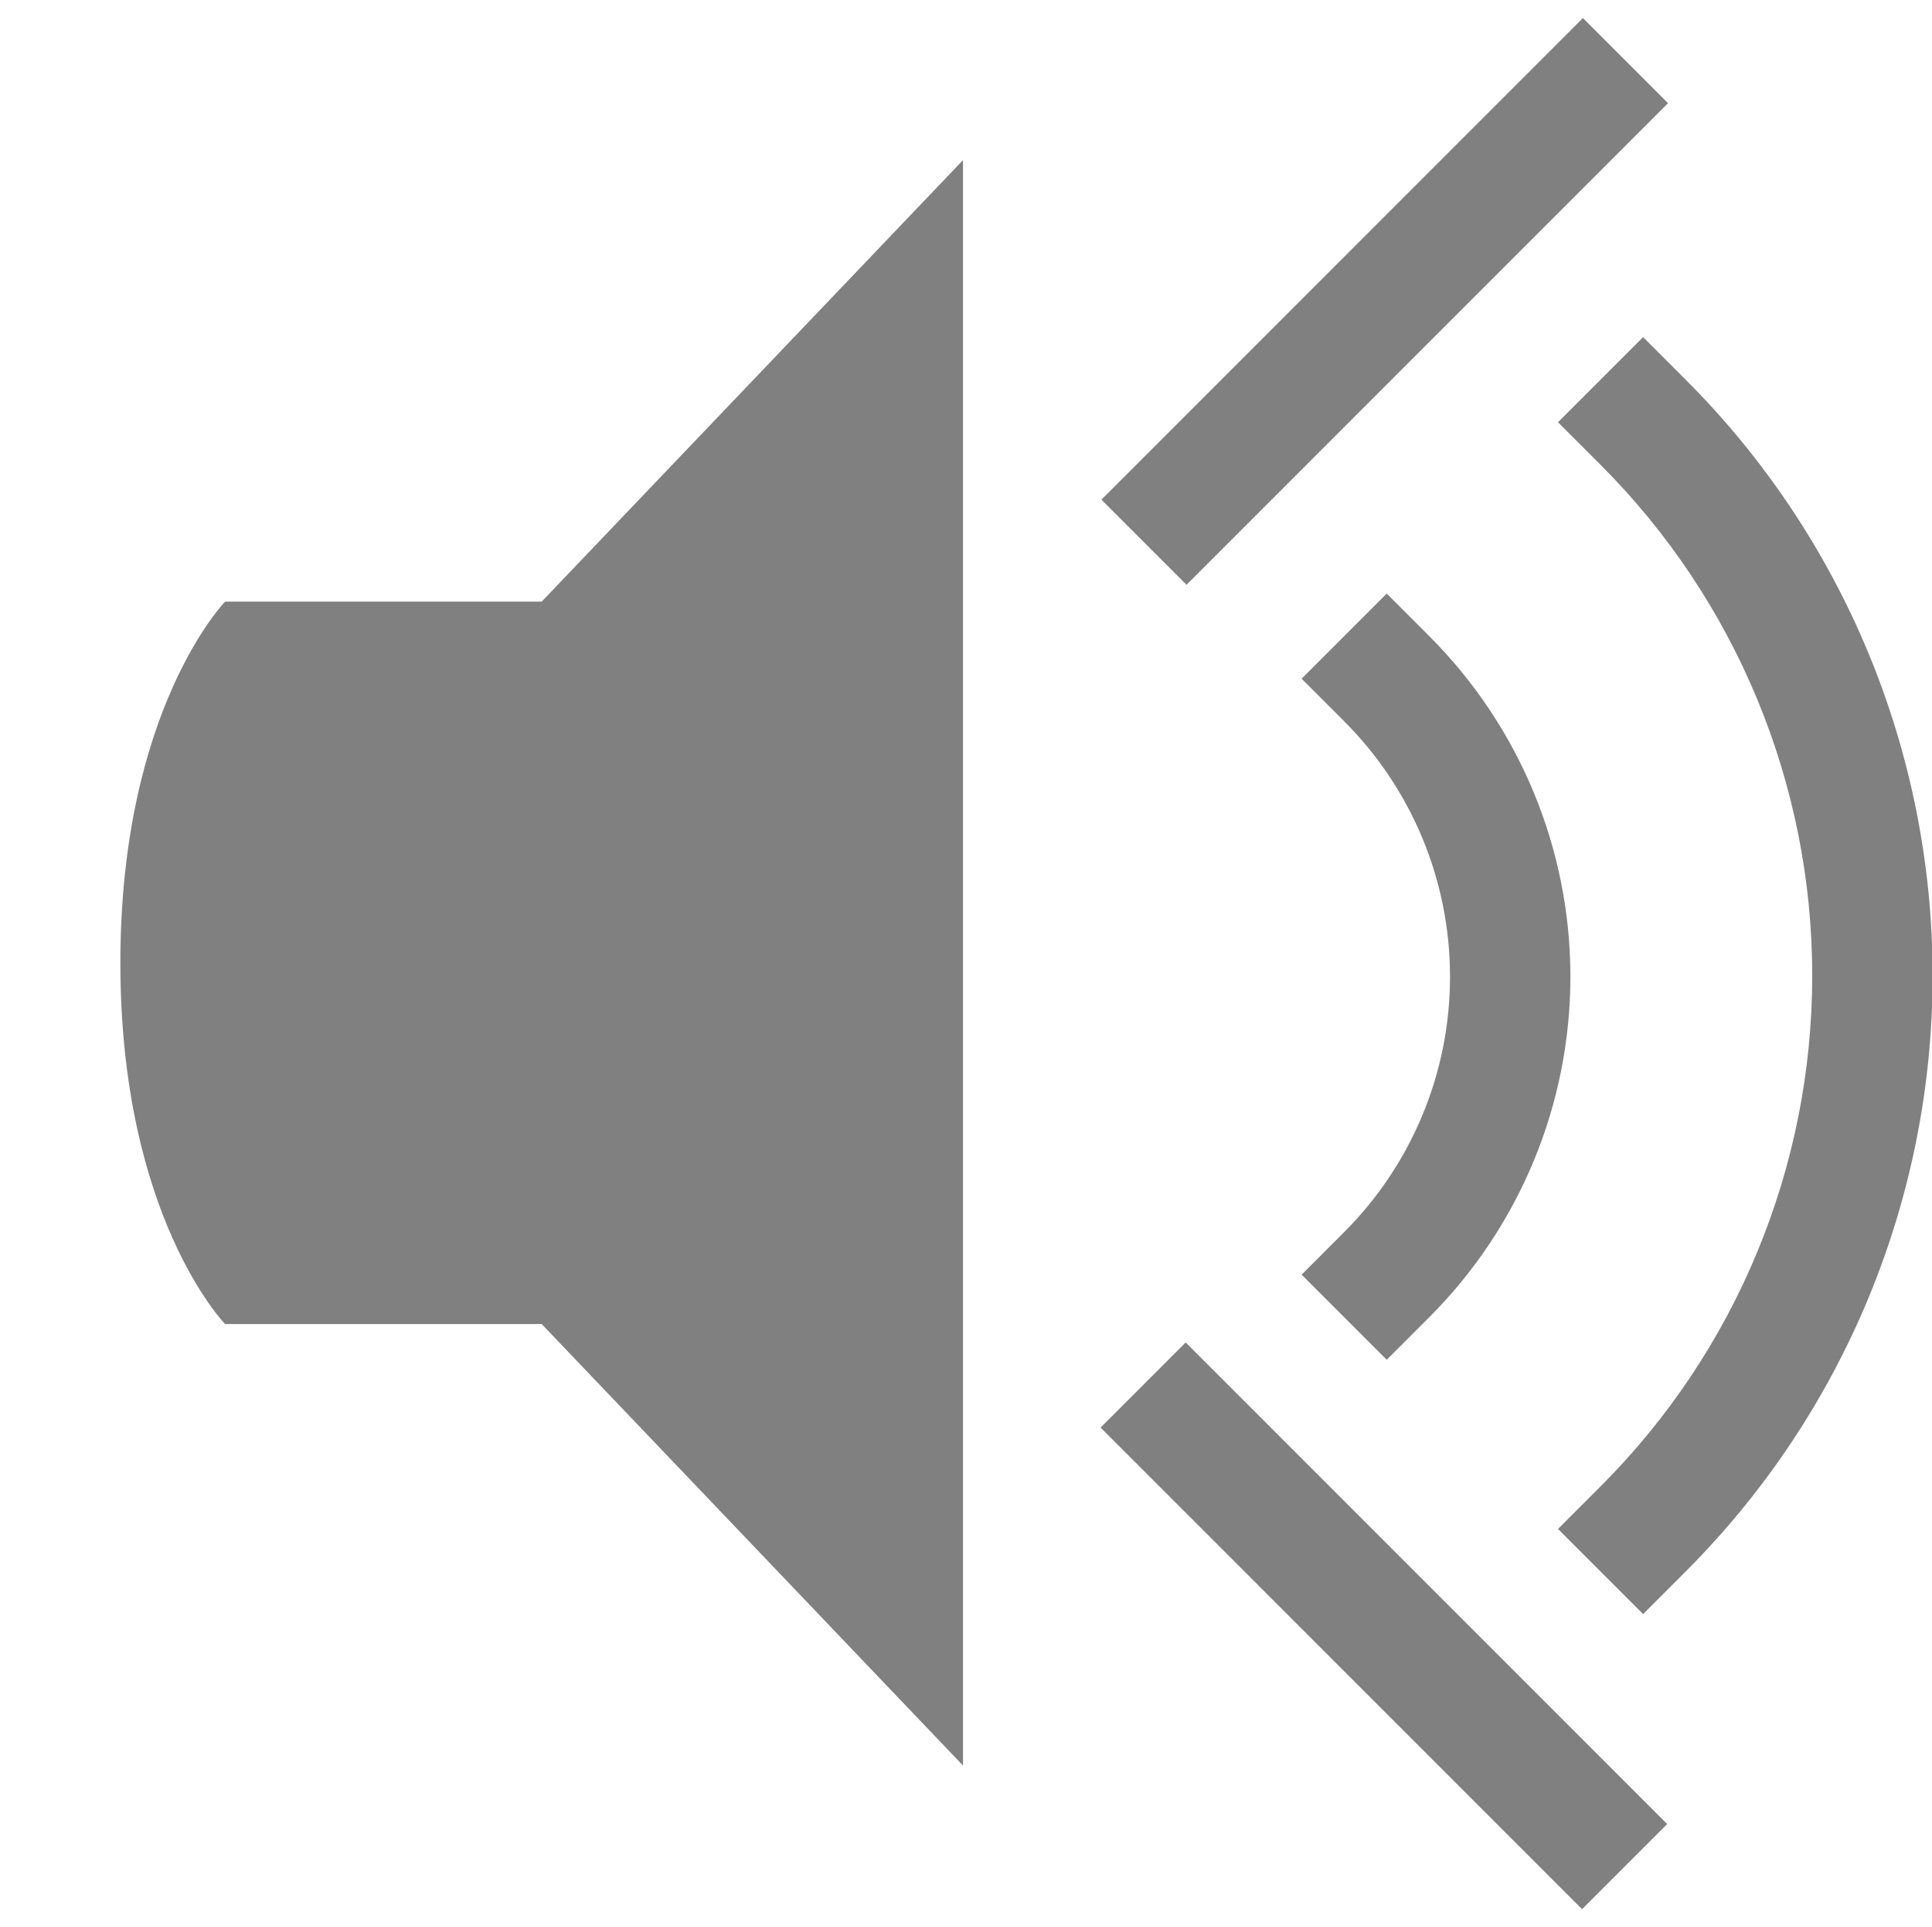
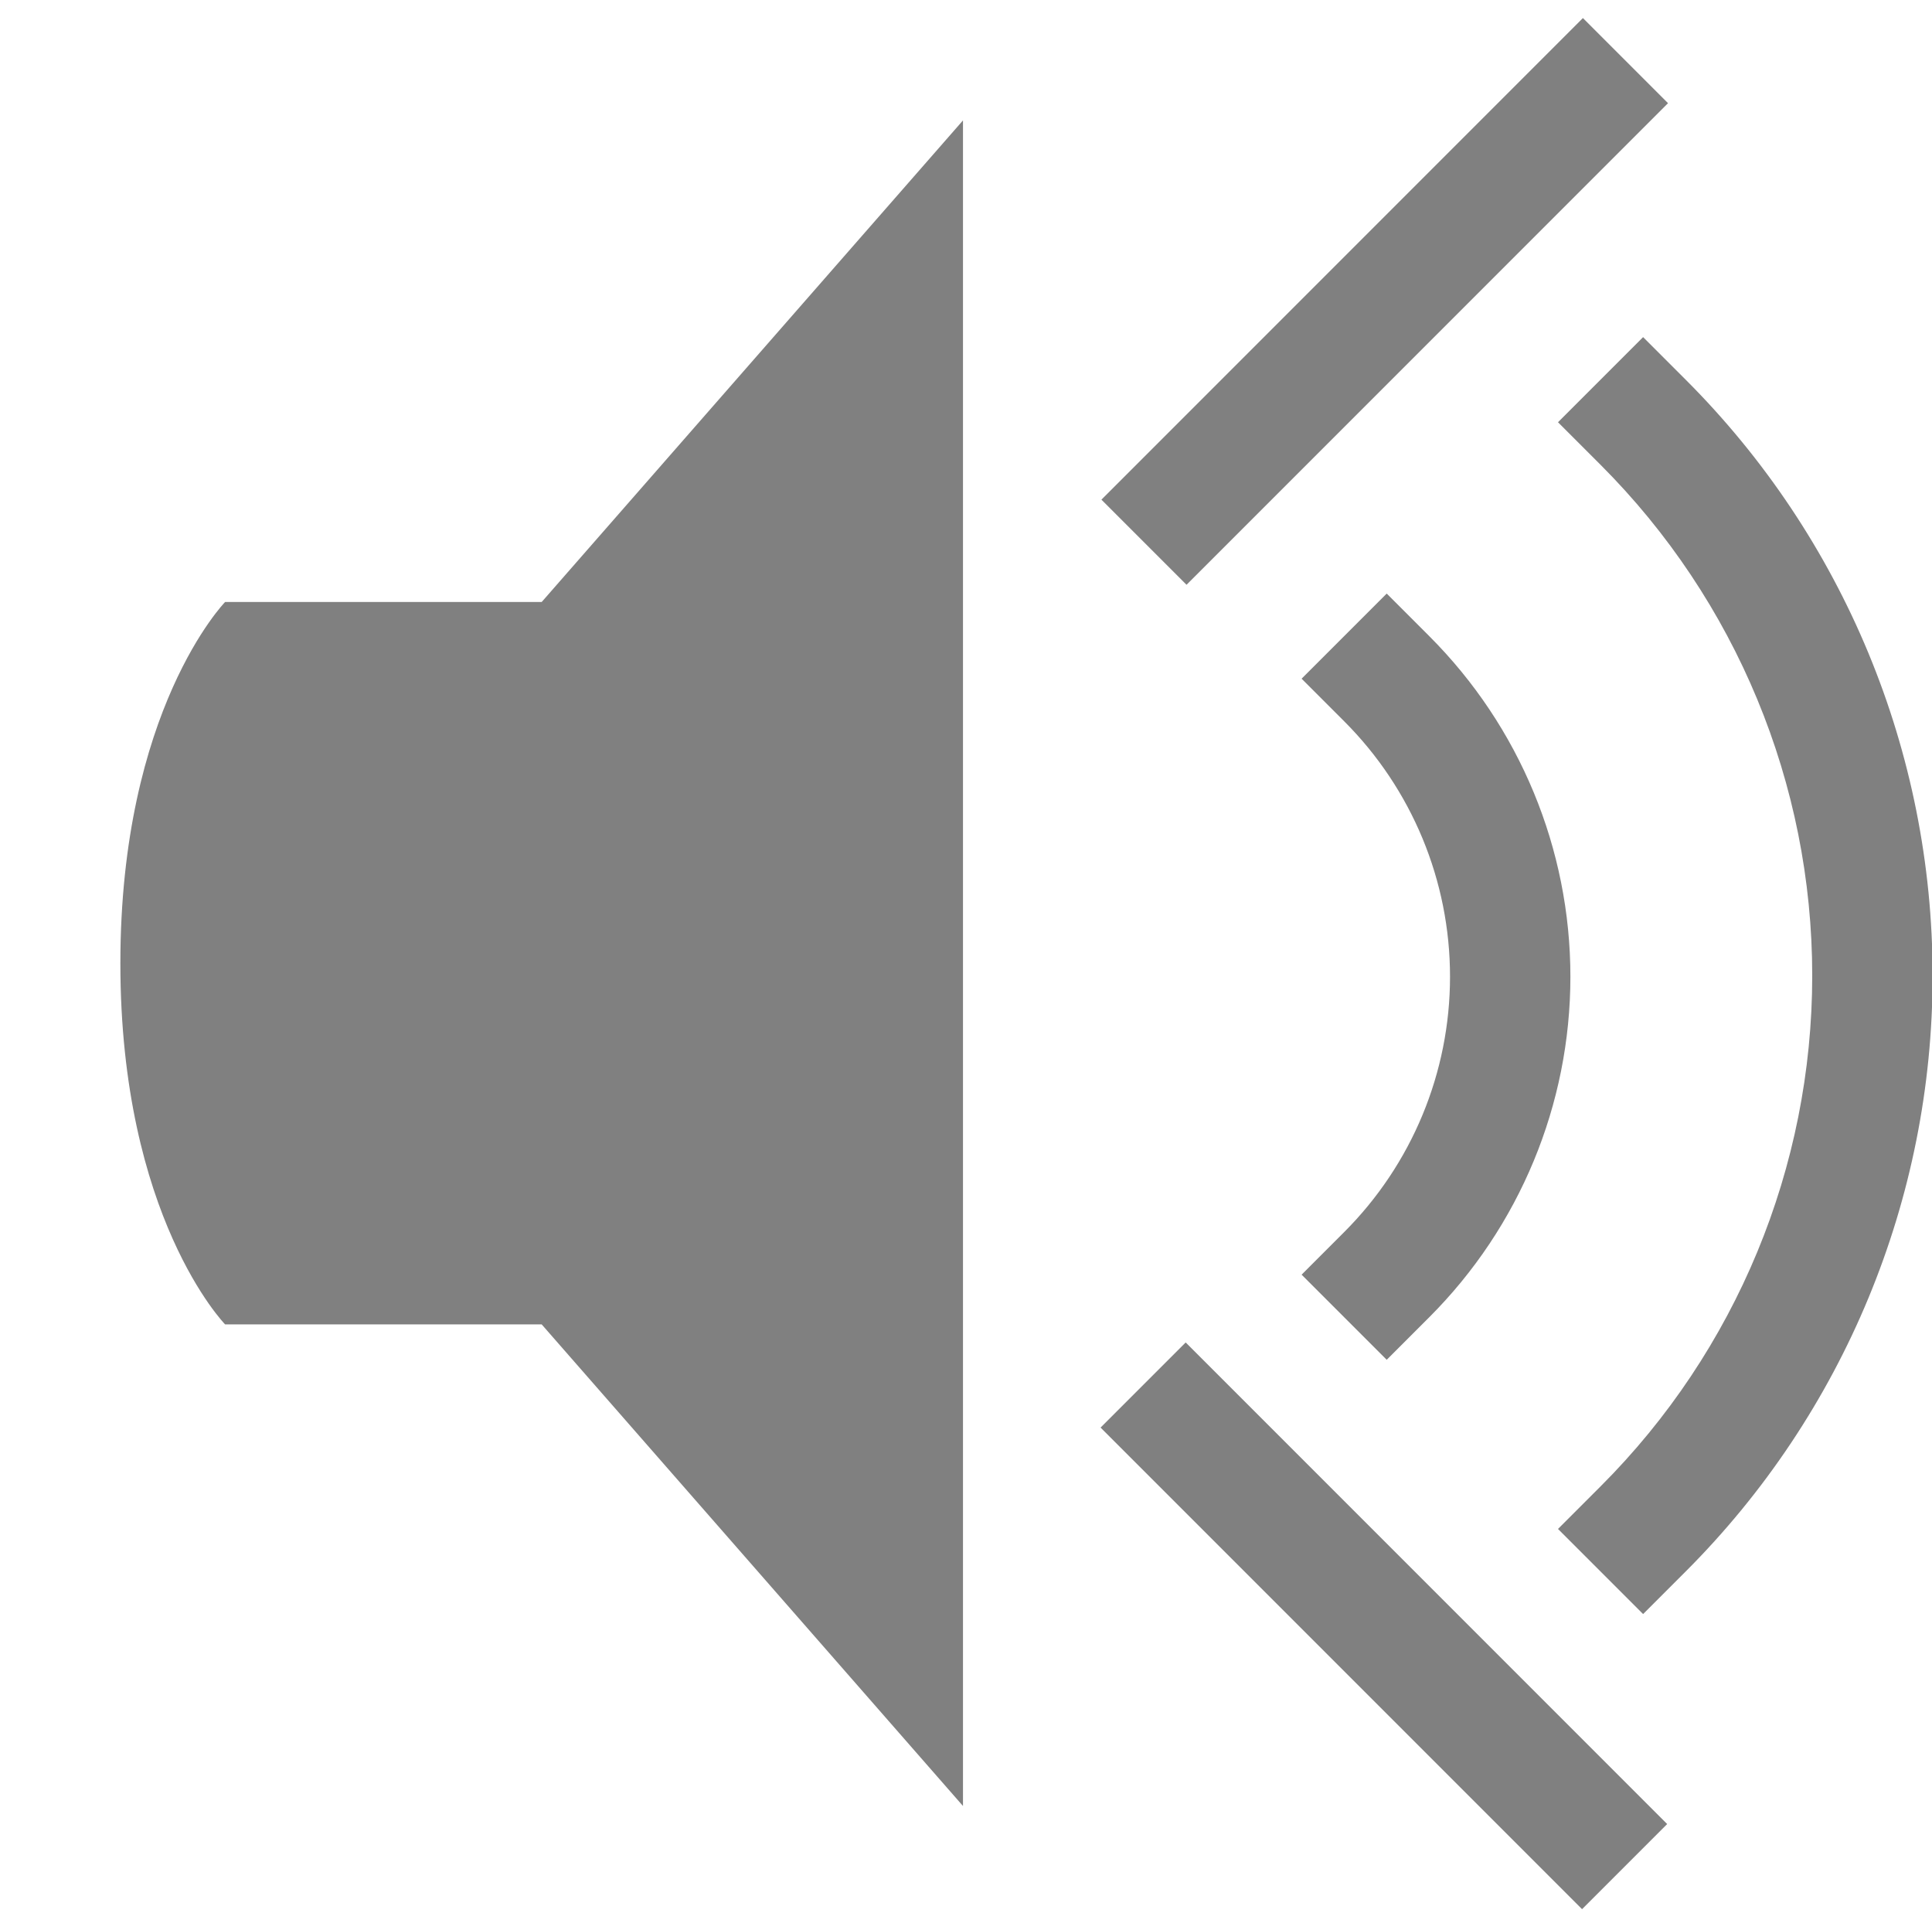
<svg xmlns="http://www.w3.org/2000/svg" version="1.1" viewBox="0 0 16.05 16">
  <g transform="translate(-953 327)" fill="#808080" label="status">
-     <path d="m961-325.67-3.5 3.667h-2.63s-0.87 0.893-0.87 3.001c0 2.108 0.87 2.999 0.87 2.999h2.63l3.5 3.667z" />
+     <path d="m961-326-3.5 4h-2.63s-0.87 0.893-0.87 3.001c0 2.108 0.87 2.999 0.87 2.999h2.63l3.5 4z" />
    <g shape-rendering="auto">
      <path d="m966.15-326.85-4 4 0.707 0.707 4-4z" color="#000000" color-rendering="auto" dominant-baseline="auto" fill-rule="evenodd" image-rendering="auto" solid-color="#000000" style="font-feature-settings:normal;font-variant-alternates:normal;font-variant-caps:normal;font-variant-ligatures:normal;font-variant-numeric:normal;font-variant-position:normal;isolation:auto;mix-blend-mode:normal;shape-padding:0;text-decoration-color:#000000;text-decoration-line:none;text-decoration-style:solid;text-indent:0;text-orientation:mixed;text-transform:none;white-space:normal" />
      <path d="m962.85-315.85-0.707 0.707 4 4 0.707-0.707z" color="#000000" color-rendering="auto" dominant-baseline="auto" fill-rule="evenodd" image-rendering="auto" solid-color="#000000" style="font-feature-settings:normal;font-variant-alternates:normal;font-variant-caps:normal;font-variant-ligatures:normal;font-variant-numeric:normal;font-variant-position:normal;isolation:auto;mix-blend-mode:normal;shape-padding:0;text-decoration-color:#000000;text-decoration-line:none;text-decoration-style:solid;text-indent:0;text-orientation:mixed;text-transform:none;white-space:normal" />
      <path d="m964.52-322.07-0.707 0.707 0.354 0.354c0.563 0.563 0.879 1.325 0.879 2.121s-0.316 1.558-0.879 2.121l-0.354 0.354 0.707 0.707 0.354-0.354c0.75-0.75 1.172-1.767 1.172-2.828s-0.422-2.078-1.172-2.828z" color="#000000" color-rendering="auto" dominant-baseline="auto" image-rendering="auto" solid-color="#000000" style="font-feature-settings:normal;font-variant-alternates:normal;font-variant-caps:normal;font-variant-ligatures:normal;font-variant-numeric:normal;font-variant-position:normal;isolation:auto;mix-blend-mode:normal;shape-padding:0;text-decoration-color:#000000;text-decoration-line:none;text-decoration-style:solid;text-indent:0;text-orientation:mixed;text-transform:none;white-space:normal" />
      <path d="m966.65-324.2-0.707 0.707 0.354 0.354c1.125 1.125 1.758 2.651 1.758 4.242s-0.632 3.117-1.758 4.242l-0.354 0.354 0.707 0.707 0.354-0.354c1.313-1.313 2.051-3.093 2.051-4.949s-0.738-3.637-2.051-4.949z" color="#000000" color-rendering="auto" dominant-baseline="auto" image-rendering="auto" solid-color="#000000" style="font-feature-settings:normal;font-variant-alternates:normal;font-variant-caps:normal;font-variant-ligatures:normal;font-variant-numeric:normal;font-variant-position:normal;isolation:auto;mix-blend-mode:normal;shape-padding:0;text-decoration-color:#000000;text-decoration-line:none;text-decoration-style:solid;text-indent:0;text-orientation:mixed;text-transform:none;white-space:normal" />
    </g>
  </g>
</svg>
